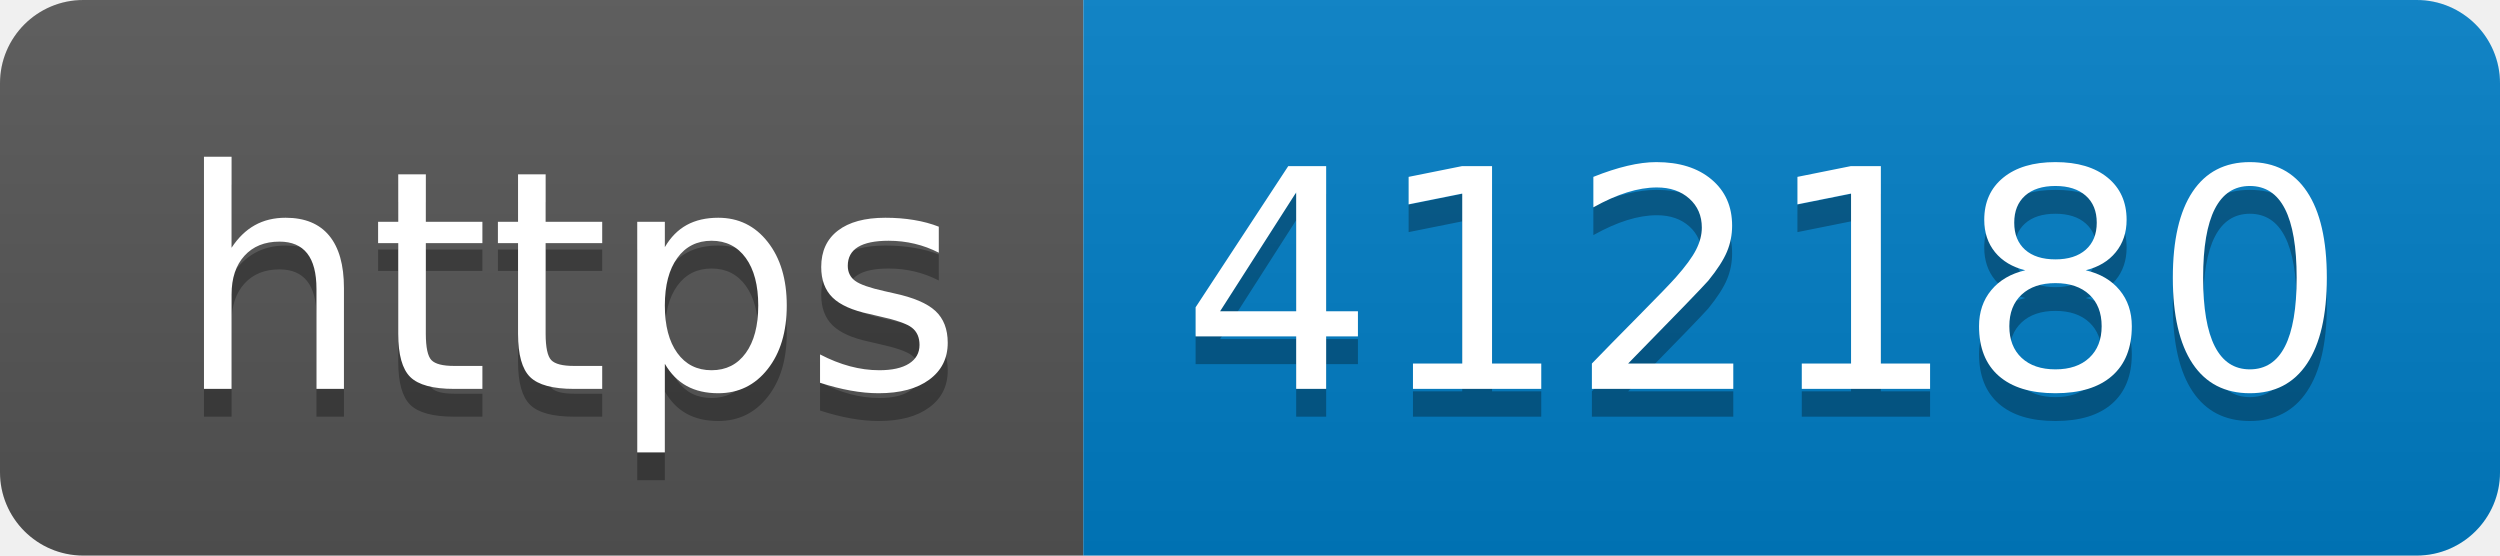
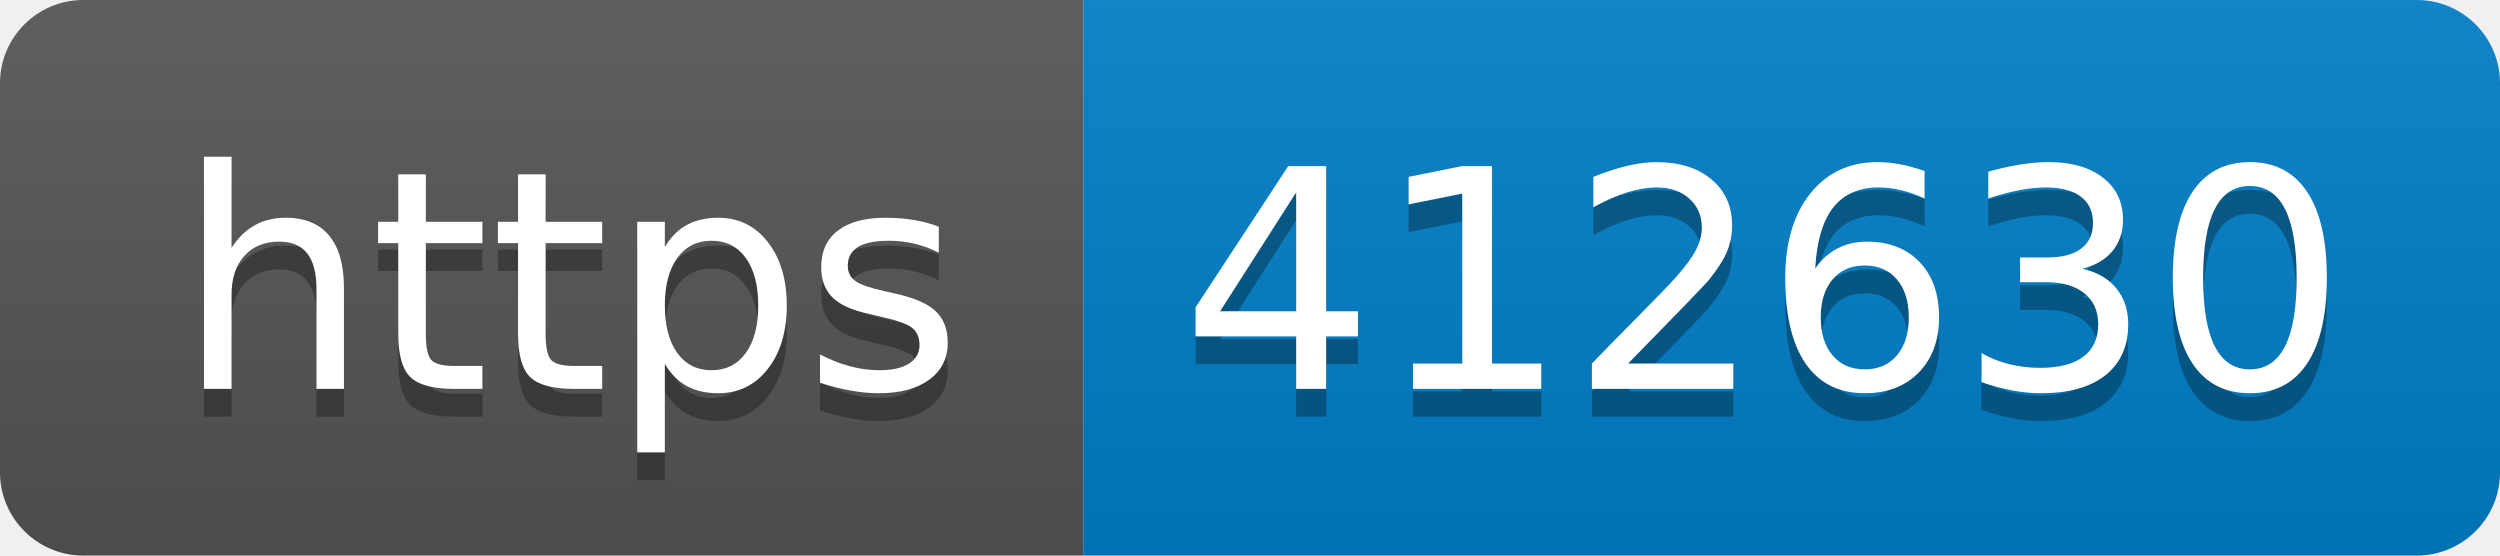
- <svg xmlns="http://www.w3.org/2000/svg" width="90" height="20" role="img" aria-label="https: 412180">
+ <svg xmlns="http://www.w3.org/2000/svg" width="90" height="20" role="img" aria-label="https: 412630">
  <linearGradient id="s" x2="0" y2="100%">
    <stop offset="0" stop-color="#bbb" stop-opacity=".1" />
    <stop offset="1" stop-opacity=".1" />
  </linearGradient>
  <clipPath id="r">
    <rect width="90" height="20" rx="3" fill="#fff" />
  </clipPath>
  <g clip-path="url(#r)">
    <rect width="39" height="20" fill="#555" />
    <rect x="39" width="51" height="20" fill="#007ec6" />
    <rect width="90" height="20" fill="url(#s)" />
  </g>
  <g fill="#fff" text-anchor="middle" font-family="Verdana,Geneva,DejaVu Sans,sans-serif" text-rendering="geometricPrecision" font-size="110">
    <text aria-hidden="true" x="205" y="150" fill="#010101" fill-opacity=".3" transform="scale(.1)" textLength="290">https</text>
    <text x="205" y="140" transform="scale(.1)" fill="#fff" textLength="290">https</text>
-     <text aria-hidden="true" x="635" y="150" fill="#010101" fill-opacity=".3" transform="scale(.1)" textLength="410">412180</text>
-     <text x="635" y="140" transform="scale(.1)" fill="#fff" textLength="410">412180</text>
+     <text aria-hidden="true" x="635" y="150" fill="#010101" fill-opacity=".3" transform="scale(.1)" textLength="410">412630</text>
+     <text x="635" y="140" transform="scale(.1)" fill="#fff" textLength="410">412630</text>
  </g>
</svg>
